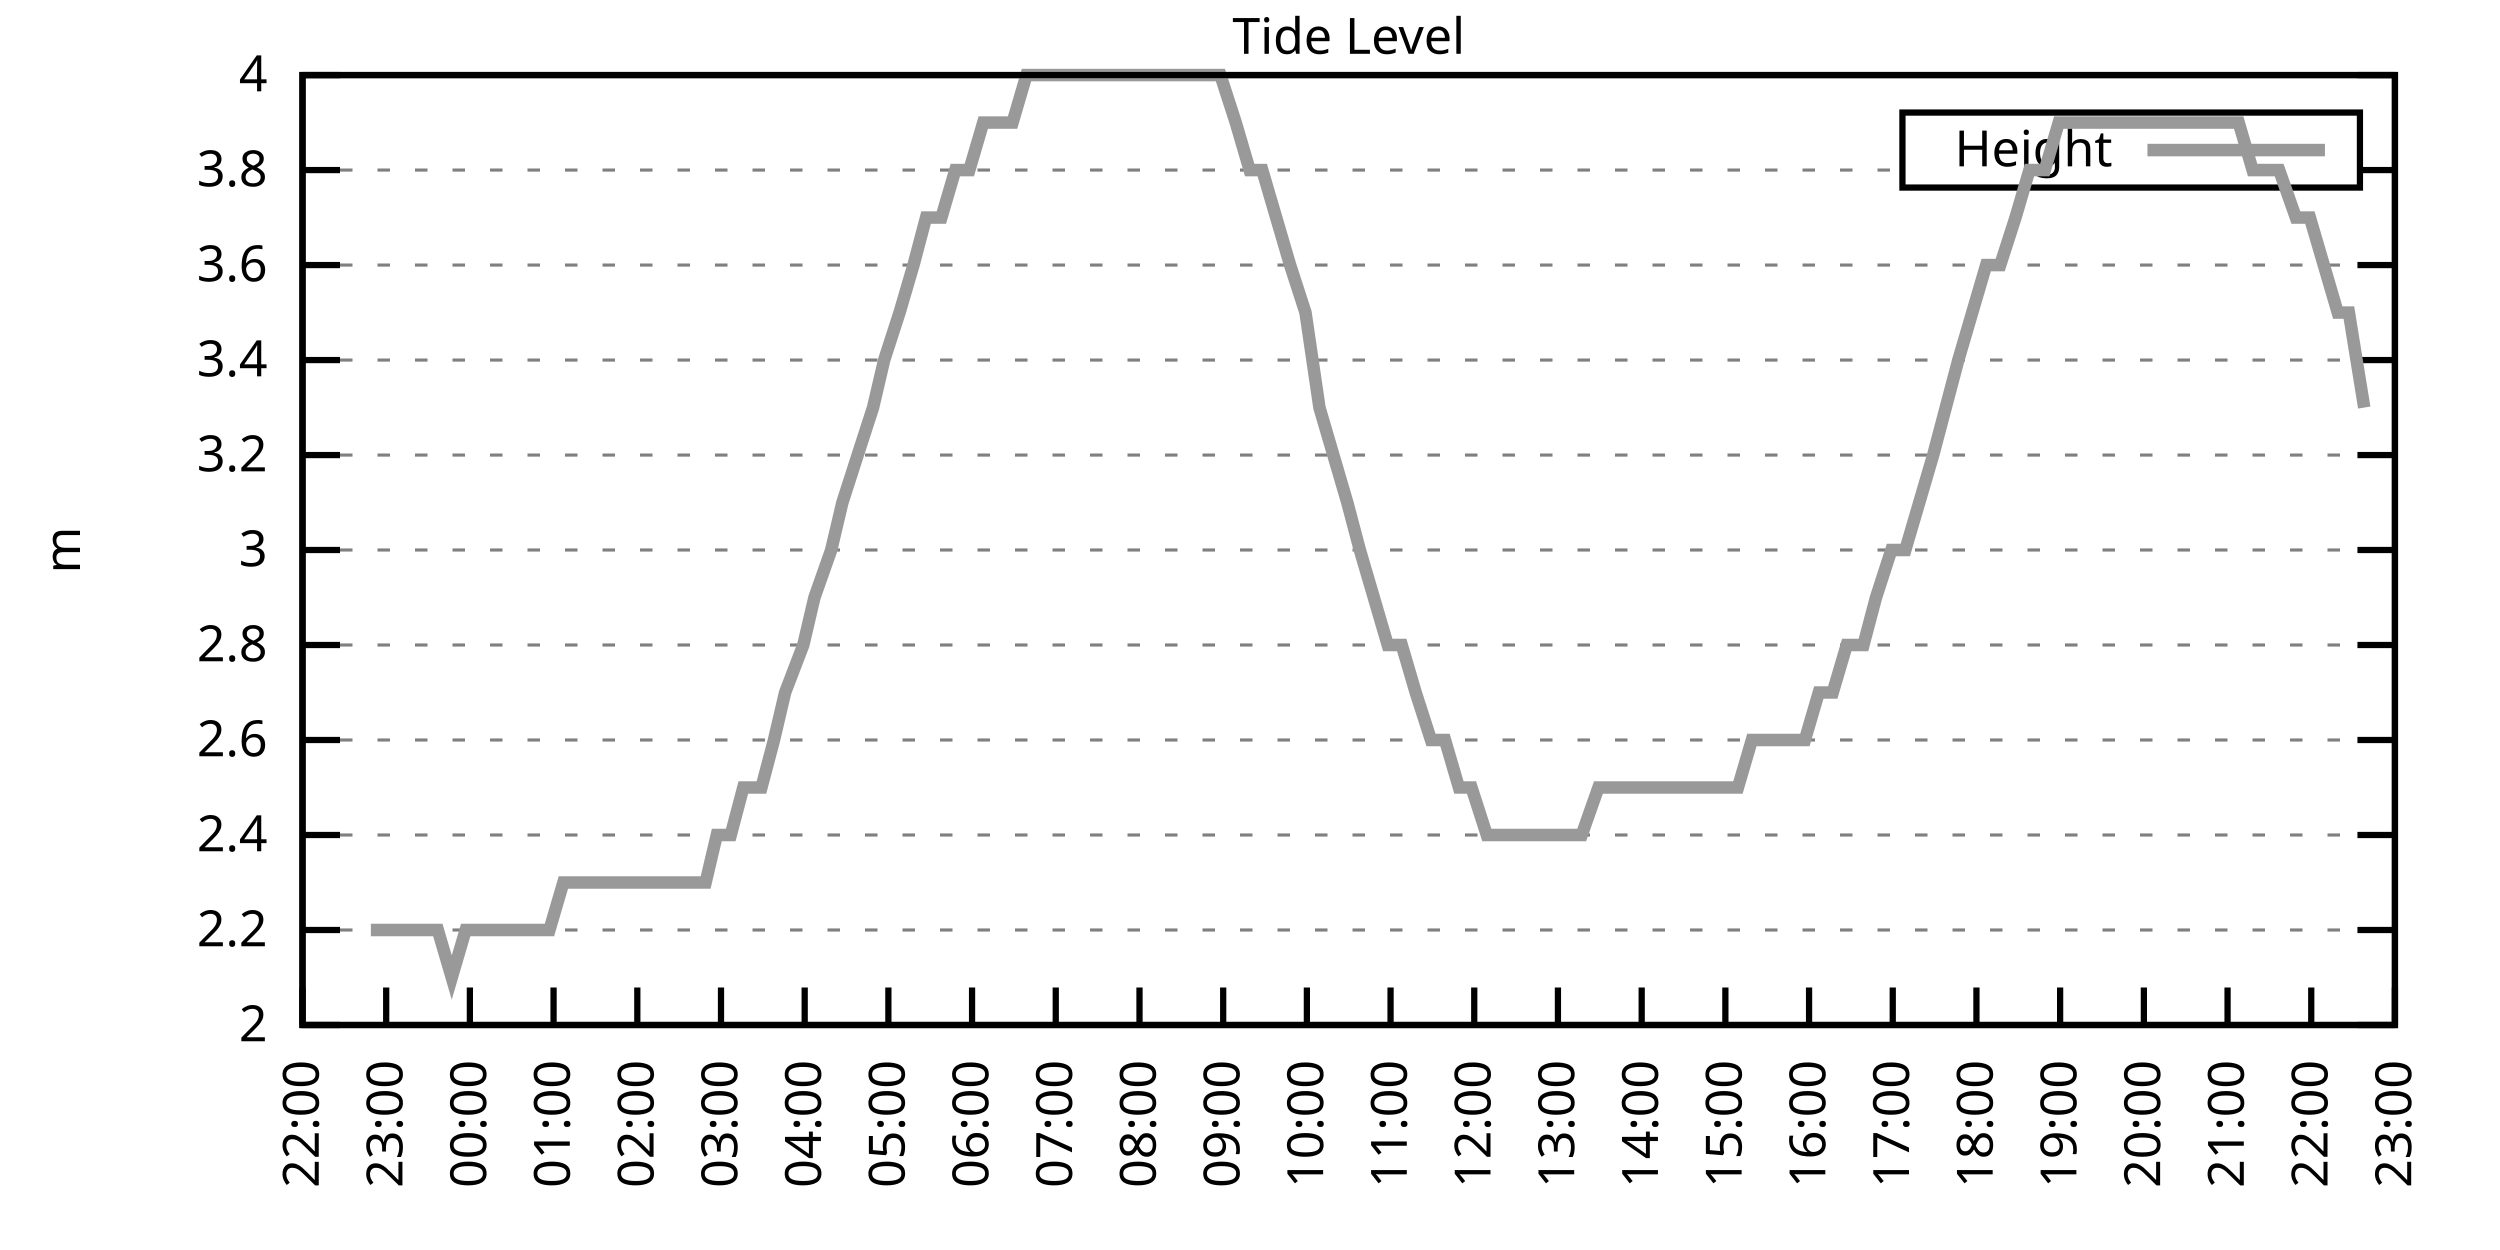
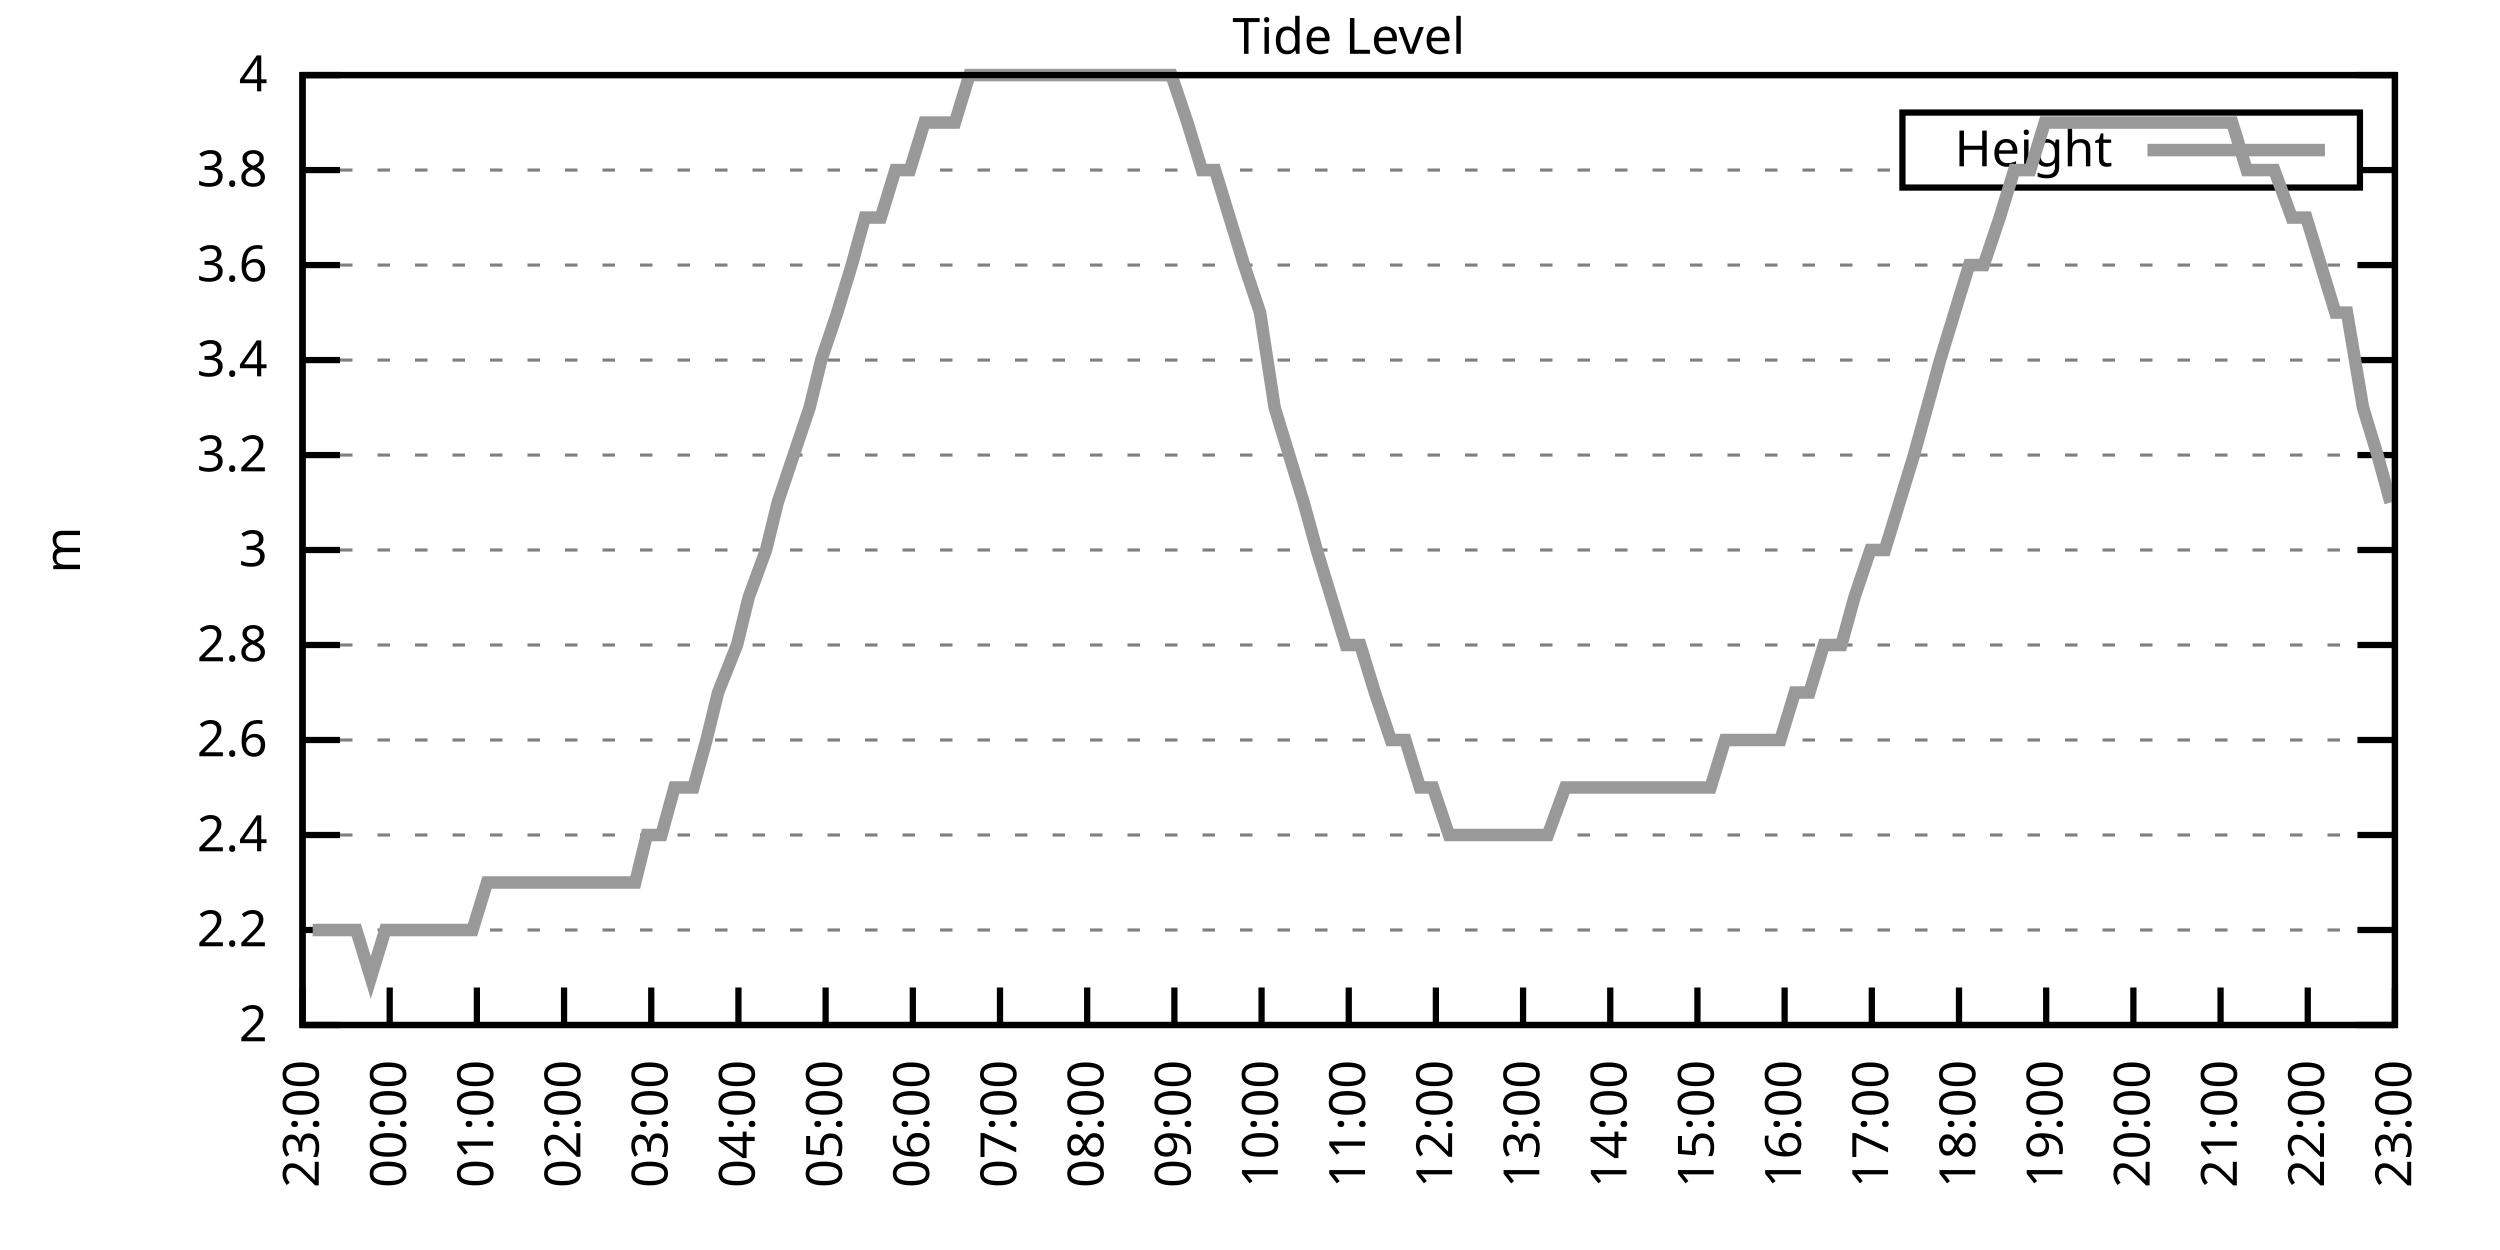
<svg xmlns="http://www.w3.org/2000/svg" xmlns:xlink="http://www.w3.org/1999/xlink" width="400" height="200" viewBox="0 0 400 200">
  <g id="gnuplot_canvas">
    <rect x="0" y="0" width="400" height="200" fill="none" />
    <defs>
      <circle id="gpDot" r="0.5" stroke-width="0.5" stroke="currentColor" />
      <path id="gpPt0" stroke-width="0.333" stroke="currentColor" d="M-1,0 h2 M0,-1 v2" />
      <path id="gpPt1" stroke-width="0.333" stroke="currentColor" d="M-1,-1 L1,1 M1,-1 L-1,1" />
      <path id="gpPt2" stroke-width="0.333" stroke="currentColor" d="M-1,0 L1,0 M0,-1 L0,1 M-1,-1 L1,1 M-1,1 L1,-1" />
      <rect id="gpPt3" stroke-width="0.333" stroke="currentColor" x="-1" y="-1" width="2" height="2" />
      <rect id="gpPt4" stroke-width="0.333" stroke="currentColor" fill="currentColor" x="-1" y="-1" width="2" height="2" />
      <circle id="gpPt5" stroke-width="0.333" stroke="currentColor" cx="0" cy="0" r="1" />
      <use xlink:href="#gpPt5" id="gpPt6" fill="currentColor" stroke="none" />
      <path id="gpPt7" stroke-width="0.333" stroke="currentColor" d="M0,-1.33 L-1.33,0.67 L1.33,0.67 z" />
      <use xlink:href="#gpPt7" id="gpPt8" fill="currentColor" stroke="none" />
      <use xlink:href="#gpPt7" id="gpPt9" stroke="currentColor" transform="rotate(180)" />
      <use xlink:href="#gpPt9" id="gpPt10" fill="currentColor" stroke="none" />
      <use xlink:href="#gpPt3" id="gpPt11" stroke="currentColor" transform="rotate(45)" />
      <use xlink:href="#gpPt11" id="gpPt12" fill="currentColor" stroke="none" />
      <path id="gpPt13" stroke-width="0.333" stroke="currentColor" d="M0,1.330 L1.265,0.411 L0.782,-1.067 L-0.782,-1.076 L-1.265,0.411 z" />
      <use xlink:href="#gpPt13" id="gpPt14" fill="currentColor" stroke="none" />
      <filter id="textbox" filterUnits="objectBoundingBox" x="0" y="0" height="1" width="1">
        <feFlood flood-color="white" flood-opacity="1" result="bgnd" />
        <feComposite in="SourceGraphic" in2="bgnd" operator="atop" />
      </filter>
      <filter id="greybox" filterUnits="objectBoundingBox" x="0" y="0" height="1" width="1">
        <feFlood flood-color="lightgrey" flood-opacity="1" result="grey" />
        <feComposite in="SourceGraphic" in2="grey" operator="atop" />
      </filter>
    </defs>
    <g fill="none" color="white" stroke="currentColor" stroke-width="1.00" stroke-linecap="butt" stroke-linejoin="miter">
</g>
    <g fill="none" color="black" stroke="currentColor" stroke-width="1.00" stroke-linecap="butt" stroke-linejoin="miter">
      <g stroke="none" shape-rendering="crispEdges">
        <polygon fill="rgb(255, 255, 255)" points="48.40,164.00 383.18,164.00 383.18,12.02 48.40,12.02 " />
      </g>
    </g>
    <g fill="none" color="black" stroke="currentColor" stroke-width="1.00" stroke-linecap="butt" stroke-linejoin="miter">
</g>
    <g fill="none" color="black" stroke="black" stroke-width="0.50" stroke-linecap="butt" stroke-linejoin="miter">
</g>
    <g fill="none" color="gray" stroke="currentColor" stroke-width="0.50" stroke-linecap="butt" stroke-linejoin="miter">
      <path stroke="gray" stroke-dasharray="2,4" class="gridline" d="M48.40,164.00 L383.19,164.00  " />
    </g>
    <g fill="none" color="gray" stroke="gray" stroke-width="1.00" stroke-linecap="butt" stroke-linejoin="miter">
</g>
    <g fill="none" color="black" stroke="currentColor" stroke-width="1.00" stroke-linecap="butt" stroke-linejoin="miter">
      <path stroke="black" d="M48.40,164.00 L54.40,164.00 M383.19,164.00 L377.19,164.00  " />
      <g transform="translate(42.80,166.60)" stroke="none" fill="black" font-family="Sans" font-size="8.00" text-anchor="end">
        <text>
          <tspan font-family="Sans"> 2</tspan>
        </text>
      </g>
    </g>
    <g fill="none" color="black" stroke="currentColor" stroke-width="1.00" stroke-linecap="butt" stroke-linejoin="miter">
</g>
    <g fill="none" color="black" stroke="black" stroke-width="0.50" stroke-linecap="butt" stroke-linejoin="miter">
</g>
    <g fill="none" color="gray" stroke="currentColor" stroke-width="0.50" stroke-linecap="butt" stroke-linejoin="miter">
      <path stroke="gray" stroke-dasharray="2,4" class="gridline" d="M48.40,148.80 L383.19,148.80  " />
    </g>
    <g fill="none" color="gray" stroke="gray" stroke-width="1.00" stroke-linecap="butt" stroke-linejoin="miter">
</g>
    <g fill="none" color="black" stroke="currentColor" stroke-width="1.00" stroke-linecap="butt" stroke-linejoin="miter">
      <path stroke="black" d="M48.40,148.80 L54.40,148.80 M383.19,148.80 L377.19,148.80  " />
      <g transform="translate(42.80,151.40)" stroke="none" fill="black" font-family="Sans" font-size="8.00" text-anchor="end">
        <text>
          <tspan font-family="Sans"> 2.2</tspan>
        </text>
      </g>
    </g>
    <g fill="none" color="black" stroke="currentColor" stroke-width="1.00" stroke-linecap="butt" stroke-linejoin="miter">
</g>
    <g fill="none" color="black" stroke="black" stroke-width="0.50" stroke-linecap="butt" stroke-linejoin="miter">
</g>
    <g fill="none" color="gray" stroke="currentColor" stroke-width="0.50" stroke-linecap="butt" stroke-linejoin="miter">
      <path stroke="gray" stroke-dasharray="2,4" class="gridline" d="M48.40,133.60 L383.19,133.60  " />
    </g>
    <g fill="none" color="gray" stroke="gray" stroke-width="1.00" stroke-linecap="butt" stroke-linejoin="miter">
</g>
    <g fill="none" color="black" stroke="currentColor" stroke-width="1.00" stroke-linecap="butt" stroke-linejoin="miter">
      <path stroke="black" d="M48.40,133.60 L54.40,133.60 M383.19,133.60 L377.19,133.60  " />
      <g transform="translate(42.80,136.20)" stroke="none" fill="black" font-family="Sans" font-size="8.00" text-anchor="end">
        <text>
          <tspan font-family="Sans"> 2.4</tspan>
        </text>
      </g>
    </g>
    <g fill="none" color="black" stroke="currentColor" stroke-width="1.00" stroke-linecap="butt" stroke-linejoin="miter">
</g>
    <g fill="none" color="black" stroke="black" stroke-width="0.50" stroke-linecap="butt" stroke-linejoin="miter">
</g>
    <g fill="none" color="gray" stroke="currentColor" stroke-width="0.50" stroke-linecap="butt" stroke-linejoin="miter">
      <path stroke="gray" stroke-dasharray="2,4" class="gridline" d="M48.40,118.40 L383.19,118.40  " />
    </g>
    <g fill="none" color="gray" stroke="gray" stroke-width="1.00" stroke-linecap="butt" stroke-linejoin="miter">
</g>
    <g fill="none" color="black" stroke="currentColor" stroke-width="1.00" stroke-linecap="butt" stroke-linejoin="miter">
      <path stroke="black" d="M48.40,118.40 L54.40,118.40 M383.19,118.40 L377.19,118.40  " />
      <g transform="translate(42.80,121.00)" stroke="none" fill="black" font-family="Sans" font-size="8.00" text-anchor="end">
        <text>
          <tspan font-family="Sans"> 2.6</tspan>
        </text>
      </g>
    </g>
    <g fill="none" color="black" stroke="currentColor" stroke-width="1.00" stroke-linecap="butt" stroke-linejoin="miter">
</g>
    <g fill="none" color="black" stroke="black" stroke-width="0.50" stroke-linecap="butt" stroke-linejoin="miter">
</g>
    <g fill="none" color="gray" stroke="currentColor" stroke-width="0.50" stroke-linecap="butt" stroke-linejoin="miter">
      <path stroke="gray" stroke-dasharray="2,4" class="gridline" d="M48.40,103.20 L383.19,103.20  " />
    </g>
    <g fill="none" color="gray" stroke="gray" stroke-width="1.00" stroke-linecap="butt" stroke-linejoin="miter">
</g>
    <g fill="none" color="black" stroke="currentColor" stroke-width="1.00" stroke-linecap="butt" stroke-linejoin="miter">
      <path stroke="black" d="M48.40,103.20 L54.40,103.20 M383.19,103.20 L377.19,103.20  " />
      <g transform="translate(42.80,105.80)" stroke="none" fill="black" font-family="Sans" font-size="8.00" text-anchor="end">
        <text>
          <tspan font-family="Sans"> 2.8</tspan>
        </text>
      </g>
    </g>
    <g fill="none" color="black" stroke="currentColor" stroke-width="1.00" stroke-linecap="butt" stroke-linejoin="miter">
</g>
    <g fill="none" color="black" stroke="black" stroke-width="0.50" stroke-linecap="butt" stroke-linejoin="miter">
</g>
    <g fill="none" color="gray" stroke="currentColor" stroke-width="0.50" stroke-linecap="butt" stroke-linejoin="miter">
      <path stroke="gray" stroke-dasharray="2,4" class="gridline" d="M48.40,88.00 L383.19,88.00  " />
    </g>
    <g fill="none" color="gray" stroke="gray" stroke-width="1.00" stroke-linecap="butt" stroke-linejoin="miter">
</g>
    <g fill="none" color="black" stroke="currentColor" stroke-width="1.00" stroke-linecap="butt" stroke-linejoin="miter">
      <path stroke="black" d="M48.40,88.00 L54.40,88.00 M383.19,88.00 L377.19,88.00  " />
      <g transform="translate(42.80,90.60)" stroke="none" fill="black" font-family="Sans" font-size="8.00" text-anchor="end">
        <text>
          <tspan font-family="Sans"> 3</tspan>
        </text>
      </g>
    </g>
    <g fill="none" color="black" stroke="currentColor" stroke-width="1.00" stroke-linecap="butt" stroke-linejoin="miter">
</g>
    <g fill="none" color="black" stroke="black" stroke-width="0.50" stroke-linecap="butt" stroke-linejoin="miter">
</g>
    <g fill="none" color="gray" stroke="currentColor" stroke-width="0.50" stroke-linecap="butt" stroke-linejoin="miter">
      <path stroke="gray" stroke-dasharray="2,4" class="gridline" d="M48.40,72.81 L383.19,72.81  " />
    </g>
    <g fill="none" color="gray" stroke="gray" stroke-width="1.00" stroke-linecap="butt" stroke-linejoin="miter">
</g>
    <g fill="none" color="black" stroke="currentColor" stroke-width="1.00" stroke-linecap="butt" stroke-linejoin="miter">
      <path stroke="black" d="M48.40,72.81 L54.40,72.81 M383.19,72.81 L377.19,72.81  " />
      <g transform="translate(42.80,75.41)" stroke="none" fill="black" font-family="Sans" font-size="8.00" text-anchor="end">
        <text>
          <tspan font-family="Sans"> 3.2</tspan>
        </text>
      </g>
    </g>
    <g fill="none" color="black" stroke="currentColor" stroke-width="1.00" stroke-linecap="butt" stroke-linejoin="miter">
</g>
    <g fill="none" color="black" stroke="black" stroke-width="0.50" stroke-linecap="butt" stroke-linejoin="miter">
</g>
    <g fill="none" color="gray" stroke="currentColor" stroke-width="0.50" stroke-linecap="butt" stroke-linejoin="miter">
      <path stroke="gray" stroke-dasharray="2,4" class="gridline" d="M48.40,57.61 L383.19,57.61  " />
    </g>
    <g fill="none" color="gray" stroke="gray" stroke-width="1.00" stroke-linecap="butt" stroke-linejoin="miter">
</g>
    <g fill="none" color="black" stroke="currentColor" stroke-width="1.00" stroke-linecap="butt" stroke-linejoin="miter">
      <path stroke="black" d="M48.40,57.61 L54.40,57.61 M383.19,57.61 L377.19,57.61  " />
      <g transform="translate(42.80,60.21)" stroke="none" fill="black" font-family="Sans" font-size="8.00" text-anchor="end">
        <text>
          <tspan font-family="Sans"> 3.4</tspan>
        </text>
      </g>
    </g>
    <g fill="none" color="black" stroke="currentColor" stroke-width="1.00" stroke-linecap="butt" stroke-linejoin="miter">
</g>
    <g fill="none" color="black" stroke="black" stroke-width="0.50" stroke-linecap="butt" stroke-linejoin="miter">
</g>
    <g fill="none" color="gray" stroke="currentColor" stroke-width="0.50" stroke-linecap="butt" stroke-linejoin="miter">
      <path stroke="gray" stroke-dasharray="2,4" class="gridline" d="M48.40,42.41 L383.19,42.41  " />
    </g>
    <g fill="none" color="gray" stroke="gray" stroke-width="1.00" stroke-linecap="butt" stroke-linejoin="miter">
</g>
    <g fill="none" color="black" stroke="currentColor" stroke-width="1.00" stroke-linecap="butt" stroke-linejoin="miter">
      <path stroke="black" d="M48.40,42.41 L54.40,42.41 M383.19,42.41 L377.19,42.41  " />
      <g transform="translate(42.80,45.01)" stroke="none" fill="black" font-family="Sans" font-size="8.00" text-anchor="end">
        <text>
          <tspan font-family="Sans"> 3.6</tspan>
        </text>
      </g>
    </g>
    <g fill="none" color="black" stroke="currentColor" stroke-width="1.00" stroke-linecap="butt" stroke-linejoin="miter">
</g>
    <g fill="none" color="black" stroke="black" stroke-width="0.50" stroke-linecap="butt" stroke-linejoin="miter">
</g>
    <g fill="none" color="gray" stroke="currentColor" stroke-width="0.50" stroke-linecap="butt" stroke-linejoin="miter">
      <path stroke="gray" stroke-dasharray="2,4" class="gridline" d="M48.40,27.21 L304.39,27.21 M377.59,27.21 L383.19,27.21  " />
    </g>
    <g fill="none" color="gray" stroke="gray" stroke-width="1.00" stroke-linecap="butt" stroke-linejoin="miter">
</g>
    <g fill="none" color="black" stroke="currentColor" stroke-width="1.00" stroke-linecap="butt" stroke-linejoin="miter">
      <path stroke="black" d="M48.40,27.21 L54.40,27.21 M383.19,27.21 L377.19,27.21  " />
      <g transform="translate(42.80,29.81)" stroke="none" fill="black" font-family="Sans" font-size="8.00" text-anchor="end">
        <text>
          <tspan font-family="Sans"> 3.8</tspan>
        </text>
      </g>
    </g>
    <g fill="none" color="black" stroke="currentColor" stroke-width="1.00" stroke-linecap="butt" stroke-linejoin="miter">
</g>
    <g fill="none" color="black" stroke="black" stroke-width="0.50" stroke-linecap="butt" stroke-linejoin="miter">
</g>
    <g fill="none" color="gray" stroke="currentColor" stroke-width="0.50" stroke-linecap="butt" stroke-linejoin="miter">
      <path stroke="gray" stroke-dasharray="2,4" class="gridline" d="M48.40,12.01 L383.19,12.01  " />
    </g>
    <g fill="none" color="gray" stroke="gray" stroke-width="1.00" stroke-linecap="butt" stroke-linejoin="miter">
</g>
    <g fill="none" color="black" stroke="currentColor" stroke-width="1.00" stroke-linecap="butt" stroke-linejoin="miter">
      <path stroke="black" d="M48.40,12.01 L54.40,12.01 M383.19,12.01 L377.19,12.01  " />
      <g transform="translate(42.80,14.61)" stroke="none" fill="black" font-family="Sans" font-size="8.00" text-anchor="end">
        <text>
          <tspan font-family="Sans"> 4</tspan>
        </text>
      </g>
    </g>
    <g fill="none" color="black" stroke="currentColor" stroke-width="1.00" stroke-linecap="butt" stroke-linejoin="miter">
      <path stroke="black" d="M48.40,164.00 L48.40,158.00  " />
      <g transform="translate(51.00,169.60) rotate(270.00)" stroke="none" fill="black" font-family="Sans" font-size="8.00" text-anchor="end">
        <text>
-           <tspan font-family="Sans">22:00</tspan>
-         </text>
-       </g>
-     </g>
-     <g fill="none" color="black" stroke="currentColor" stroke-width="1.00" stroke-linecap="butt" stroke-linejoin="miter">
-       <path stroke="black" d="M61.79,164.00 L61.79,158.00  " />
-       <g transform="translate(64.39,169.60) rotate(270.00)" stroke="none" fill="black" font-family="Sans" font-size="8.00" text-anchor="end">
-         <text>
          <tspan font-family="Sans">23:00</tspan>
        </text>
      </g>
    </g>
    <g fill="none" color="black" stroke="currentColor" stroke-width="1.00" stroke-linecap="butt" stroke-linejoin="miter">
-       <path stroke="black" d="M75.18,164.00 L75.18,158.00  " />
-       <g transform="translate(77.78,169.60) rotate(270.00)" stroke="none" fill="black" font-family="Sans" font-size="8.00" text-anchor="end">
+       <path stroke="black" d="M62.35,164.00 L62.35,158.00  " />
+       <g transform="translate(64.95,169.60) rotate(270.00)" stroke="none" fill="black" font-family="Sans" font-size="8.00" text-anchor="end">
        <text>
          <tspan font-family="Sans">00:00</tspan>
        </text>
      </g>
    </g>
    <g fill="none" color="black" stroke="currentColor" stroke-width="1.00" stroke-linecap="butt" stroke-linejoin="miter">
-       <path stroke="black" d="M88.57,164.00 L88.57,158.00  " />
-       <g transform="translate(91.17,169.60) rotate(270.00)" stroke="none" fill="black" font-family="Sans" font-size="8.00" text-anchor="end">
+       <path stroke="black" d="M76.30,164.00 L76.30,158.00  " />
+       <g transform="translate(78.90,169.60) rotate(270.00)" stroke="none" fill="black" font-family="Sans" font-size="8.00" text-anchor="end">
        <text>
          <tspan font-family="Sans">01:00</tspan>
        </text>
      </g>
    </g>
    <g fill="none" color="black" stroke="currentColor" stroke-width="1.00" stroke-linecap="butt" stroke-linejoin="miter">
-       <path stroke="black" d="M101.97,164.00 L101.97,158.00  " />
-       <g transform="translate(104.57,169.60) rotate(270.00)" stroke="none" fill="black" font-family="Sans" font-size="8.00" text-anchor="end">
+       <path stroke="black" d="M90.25,164.00 L90.25,158.00  " />
+       <g transform="translate(92.85,169.60) rotate(270.00)" stroke="none" fill="black" font-family="Sans" font-size="8.00" text-anchor="end">
        <text>
          <tspan font-family="Sans">02:00</tspan>
        </text>
      </g>
    </g>
    <g fill="none" color="black" stroke="currentColor" stroke-width="1.00" stroke-linecap="butt" stroke-linejoin="miter">
-       <path stroke="black" d="M115.36,164.00 L115.36,158.00  " />
-       <g transform="translate(117.96,169.60) rotate(270.00)" stroke="none" fill="black" font-family="Sans" font-size="8.00" text-anchor="end">
+       <path stroke="black" d="M104.20,164.00 L104.20,158.00  " />
+       <g transform="translate(106.80,169.60) rotate(270.00)" stroke="none" fill="black" font-family="Sans" font-size="8.00" text-anchor="end">
        <text>
          <tspan font-family="Sans">03:00</tspan>
        </text>
      </g>
    </g>
    <g fill="none" color="black" stroke="currentColor" stroke-width="1.00" stroke-linecap="butt" stroke-linejoin="miter">
-       <path stroke="black" d="M128.75,164.00 L128.75,158.00  " />
-       <g transform="translate(131.35,169.60) rotate(270.00)" stroke="none" fill="black" font-family="Sans" font-size="8.00" text-anchor="end">
+       <path stroke="black" d="M118.15,164.00 L118.15,158.00  " />
+       <g transform="translate(120.75,169.60) rotate(270.00)" stroke="none" fill="black" font-family="Sans" font-size="8.00" text-anchor="end">
        <text>
          <tspan font-family="Sans">04:00</tspan>
        </text>
      </g>
    </g>
    <g fill="none" color="black" stroke="currentColor" stroke-width="1.00" stroke-linecap="butt" stroke-linejoin="miter">
-       <path stroke="black" d="M142.14,164.00 L142.14,158.00  " />
-       <g transform="translate(144.74,169.60) rotate(270.00)" stroke="none" fill="black" font-family="Sans" font-size="8.00" text-anchor="end">
+       <path stroke="black" d="M132.10,164.00 L132.10,158.00  " />
+       <g transform="translate(134.70,169.60) rotate(270.00)" stroke="none" fill="black" font-family="Sans" font-size="8.00" text-anchor="end">
        <text>
          <tspan font-family="Sans">05:00</tspan>
        </text>
      </g>
    </g>
    <g fill="none" color="black" stroke="currentColor" stroke-width="1.00" stroke-linecap="butt" stroke-linejoin="miter">
-       <path stroke="black" d="M155.53,164.00 L155.53,158.00  " />
-       <g transform="translate(158.13,169.60) rotate(270.00)" stroke="none" fill="black" font-family="Sans" font-size="8.00" text-anchor="end">
+       <path stroke="black" d="M146.05,164.00 L146.05,158.00  " />
+       <g transform="translate(148.65,169.60) rotate(270.00)" stroke="none" fill="black" font-family="Sans" font-size="8.00" text-anchor="end">
        <text>
          <tspan font-family="Sans">06:00</tspan>
        </text>
      </g>
    </g>
    <g fill="none" color="black" stroke="currentColor" stroke-width="1.00" stroke-linecap="butt" stroke-linejoin="miter">
-       <path stroke="black" d="M168.92,164.00 L168.92,158.00  " />
-       <g transform="translate(171.52,169.60) rotate(270.00)" stroke="none" fill="black" font-family="Sans" font-size="8.00" text-anchor="end">
+       <path stroke="black" d="M160.00,164.00 L160.00,158.00  " />
+       <g transform="translate(162.60,169.60) rotate(270.00)" stroke="none" fill="black" font-family="Sans" font-size="8.00" text-anchor="end">
        <text>
          <tspan font-family="Sans">07:00</tspan>
        </text>
      </g>
    </g>
    <g fill="none" color="black" stroke="currentColor" stroke-width="1.00" stroke-linecap="butt" stroke-linejoin="miter">
-       <path stroke="black" d="M182.32,164.00 L182.32,158.00  " />
-       <g transform="translate(184.92,169.60) rotate(270.00)" stroke="none" fill="black" font-family="Sans" font-size="8.00" text-anchor="end">
+       <path stroke="black" d="M173.95,164.00 L173.95,158.00  " />
+       <g transform="translate(176.55,169.60) rotate(270.00)" stroke="none" fill="black" font-family="Sans" font-size="8.00" text-anchor="end">
        <text>
          <tspan font-family="Sans">08:00</tspan>
        </text>
      </g>
    </g>
    <g fill="none" color="black" stroke="currentColor" stroke-width="1.00" stroke-linecap="butt" stroke-linejoin="miter">
-       <path stroke="black" d="M195.71,164.00 L195.71,158.00  " />
-       <g transform="translate(198.31,169.60) rotate(270.00)" stroke="none" fill="black" font-family="Sans" font-size="8.00" text-anchor="end">
+       <path stroke="black" d="M187.90,164.00 L187.90,158.00  " />
+       <g transform="translate(190.50,169.60) rotate(270.00)" stroke="none" fill="black" font-family="Sans" font-size="8.00" text-anchor="end">
        <text>
          <tspan font-family="Sans">09:00</tspan>
        </text>
      </g>
    </g>
    <g fill="none" color="black" stroke="currentColor" stroke-width="1.00" stroke-linecap="butt" stroke-linejoin="miter">
-       <path stroke="black" d="M209.10,164.00 L209.10,158.00  " />
-       <g transform="translate(211.70,169.60) rotate(270.00)" stroke="none" fill="black" font-family="Sans" font-size="8.00" text-anchor="end">
+       <path stroke="black" d="M201.85,164.00 L201.85,158.00  " />
+       <g transform="translate(204.45,169.60) rotate(270.00)" stroke="none" fill="black" font-family="Sans" font-size="8.00" text-anchor="end">
        <text>
          <tspan font-family="Sans">10:00</tspan>
        </text>
      </g>
    </g>
    <g fill="none" color="black" stroke="currentColor" stroke-width="1.00" stroke-linecap="butt" stroke-linejoin="miter">
-       <path stroke="black" d="M222.49,164.00 L222.49,158.00  " />
-       <g transform="translate(225.09,169.60) rotate(270.00)" stroke="none" fill="black" font-family="Sans" font-size="8.00" text-anchor="end">
+       <path stroke="black" d="M215.80,164.00 L215.80,158.00  " />
+       <g transform="translate(218.40,169.60) rotate(270.00)" stroke="none" fill="black" font-family="Sans" font-size="8.00" text-anchor="end">
        <text>
          <tspan font-family="Sans">11:00</tspan>
        </text>
      </g>
    </g>
    <g fill="none" color="black" stroke="currentColor" stroke-width="1.00" stroke-linecap="butt" stroke-linejoin="miter">
-       <path stroke="black" d="M235.88,164.00 L235.88,158.00  " />
-       <g transform="translate(238.48,169.60) rotate(270.00)" stroke="none" fill="black" font-family="Sans" font-size="8.00" text-anchor="end">
+       <path stroke="black" d="M229.74,164.00 L229.74,158.00  " />
+       <g transform="translate(232.34,169.60) rotate(270.00)" stroke="none" fill="black" font-family="Sans" font-size="8.00" text-anchor="end">
        <text>
          <tspan font-family="Sans">12:00</tspan>
        </text>
      </g>
    </g>
    <g fill="none" color="black" stroke="currentColor" stroke-width="1.00" stroke-linecap="butt" stroke-linejoin="miter">
-       <path stroke="black" d="M249.27,164.00 L249.27,158.00  " />
-       <g transform="translate(251.87,169.60) rotate(270.00)" stroke="none" fill="black" font-family="Sans" font-size="8.00" text-anchor="end">
+       <path stroke="black" d="M243.69,164.00 L243.69,158.00  " />
+       <g transform="translate(246.29,169.60) rotate(270.00)" stroke="none" fill="black" font-family="Sans" font-size="8.00" text-anchor="end">
        <text>
          <tspan font-family="Sans">13:00</tspan>
        </text>
      </g>
    </g>
    <g fill="none" color="black" stroke="currentColor" stroke-width="1.00" stroke-linecap="butt" stroke-linejoin="miter">
-       <path stroke="black" d="M262.67,164.00 L262.67,158.00  " />
-       <g transform="translate(265.27,169.60) rotate(270.00)" stroke="none" fill="black" font-family="Sans" font-size="8.00" text-anchor="end">
+       <path stroke="black" d="M257.64,164.00 L257.64,158.00  " />
+       <g transform="translate(260.24,169.60) rotate(270.00)" stroke="none" fill="black" font-family="Sans" font-size="8.00" text-anchor="end">
        <text>
          <tspan font-family="Sans">14:00</tspan>
        </text>
      </g>
    </g>
    <g fill="none" color="black" stroke="currentColor" stroke-width="1.00" stroke-linecap="butt" stroke-linejoin="miter">
-       <path stroke="black" d="M276.06,164.00 L276.06,158.00  " />
-       <g transform="translate(278.66,169.60) rotate(270.00)" stroke="none" fill="black" font-family="Sans" font-size="8.00" text-anchor="end">
+       <path stroke="black" d="M271.59,164.00 L271.59,158.00  " />
+       <g transform="translate(274.19,169.60) rotate(270.00)" stroke="none" fill="black" font-family="Sans" font-size="8.00" text-anchor="end">
        <text>
          <tspan font-family="Sans">15:00</tspan>
        </text>
      </g>
    </g>
    <g fill="none" color="black" stroke="currentColor" stroke-width="1.00" stroke-linecap="butt" stroke-linejoin="miter">
-       <path stroke="black" d="M289.45,164.00 L289.45,158.00  " />
-       <g transform="translate(292.05,169.60) rotate(270.00)" stroke="none" fill="black" font-family="Sans" font-size="8.00" text-anchor="end">
+       <path stroke="black" d="M285.54,164.00 L285.54,158.00  " />
+       <g transform="translate(288.14,169.60) rotate(270.00)" stroke="none" fill="black" font-family="Sans" font-size="8.00" text-anchor="end">
        <text>
          <tspan font-family="Sans">16:00</tspan>
        </text>
      </g>
    </g>
    <g fill="none" color="black" stroke="currentColor" stroke-width="1.00" stroke-linecap="butt" stroke-linejoin="miter">
-       <path stroke="black" d="M302.84,164.00 L302.84,158.00  " />
-       <g transform="translate(305.44,169.60) rotate(270.00)" stroke="none" fill="black" font-family="Sans" font-size="8.00" text-anchor="end">
+       <path stroke="black" d="M299.49,164.00 L299.49,158.00  " />
+       <g transform="translate(302.09,169.60) rotate(270.00)" stroke="none" fill="black" font-family="Sans" font-size="8.00" text-anchor="end">
        <text>
          <tspan font-family="Sans">17:00</tspan>
        </text>
      </g>
    </g>
    <g fill="none" color="black" stroke="currentColor" stroke-width="1.00" stroke-linecap="butt" stroke-linejoin="miter">
-       <path stroke="black" d="M316.23,164.00 L316.23,158.00  " />
-       <g transform="translate(318.83,169.60) rotate(270.00)" stroke="none" fill="black" font-family="Sans" font-size="8.00" text-anchor="end">
+       <path stroke="black" d="M313.44,164.00 L313.44,158.00  " />
+       <g transform="translate(316.04,169.60) rotate(270.00)" stroke="none" fill="black" font-family="Sans" font-size="8.00" text-anchor="end">
        <text>
          <tspan font-family="Sans">18:00</tspan>
        </text>
      </g>
    </g>
    <g fill="none" color="black" stroke="currentColor" stroke-width="1.00" stroke-linecap="butt" stroke-linejoin="miter">
-       <path stroke="black" d="M329.62,164.00 L329.62,158.00  " />
-       <g transform="translate(332.22,169.60) rotate(270.00)" stroke="none" fill="black" font-family="Sans" font-size="8.00" text-anchor="end">
+       <path stroke="black" d="M327.39,164.00 L327.39,158.00  " />
+       <g transform="translate(329.99,169.60) rotate(270.00)" stroke="none" fill="black" font-family="Sans" font-size="8.00" text-anchor="end">
        <text>
          <tspan font-family="Sans">19:00</tspan>
        </text>
      </g>
    </g>
    <g fill="none" color="black" stroke="currentColor" stroke-width="1.00" stroke-linecap="butt" stroke-linejoin="miter">
-       <path stroke="black" d="M343.02,164.00 L343.02,158.00  " />
-       <g transform="translate(345.62,169.60) rotate(270.00)" stroke="none" fill="black" font-family="Sans" font-size="8.00" text-anchor="end">
+       <path stroke="black" d="M341.34,164.00 L341.34,158.00  " />
+       <g transform="translate(343.94,169.60) rotate(270.00)" stroke="none" fill="black" font-family="Sans" font-size="8.00" text-anchor="end">
        <text>
          <tspan font-family="Sans">20:00</tspan>
        </text>
      </g>
    </g>
    <g fill="none" color="black" stroke="currentColor" stroke-width="1.00" stroke-linecap="butt" stroke-linejoin="miter">
-       <path stroke="black" d="M356.41,164.00 L356.41,158.00  " />
-       <g transform="translate(359.01,169.60) rotate(270.00)" stroke="none" fill="black" font-family="Sans" font-size="8.00" text-anchor="end">
+       <path stroke="black" d="M355.29,164.00 L355.29,158.00  " />
+       <g transform="translate(357.89,169.60) rotate(270.00)" stroke="none" fill="black" font-family="Sans" font-size="8.00" text-anchor="end">
        <text>
          <tspan font-family="Sans">21:00</tspan>
        </text>
      </g>
    </g>
    <g fill="none" color="black" stroke="currentColor" stroke-width="1.00" stroke-linecap="butt" stroke-linejoin="miter">
-       <path stroke="black" d="M369.80,164.00 L369.80,158.00  " />
-       <g transform="translate(372.40,169.60) rotate(270.00)" stroke="none" fill="black" font-family="Sans" font-size="8.00" text-anchor="end">
+       <path stroke="black" d="M369.24,164.00 L369.24,158.00  " />
+       <g transform="translate(371.84,169.60) rotate(270.00)" stroke="none" fill="black" font-family="Sans" font-size="8.00" text-anchor="end">
        <text>
          <tspan font-family="Sans">22:00</tspan>
        </text>
      </g>
    </g>
    <g fill="none" color="black" stroke="currentColor" stroke-width="1.00" stroke-linecap="butt" stroke-linejoin="miter">
      <path stroke="black" d="M383.19,164.00 L383.19,158.00  " />
      <g transform="translate(385.79,169.60) rotate(270.00)" stroke="none" fill="black" font-family="Sans" font-size="8.00" text-anchor="end">
        <text>
          <tspan font-family="Sans">23:00</tspan>
        </text>
      </g>
    </g>
    <g fill="none" color="black" stroke="currentColor" stroke-width="1.00" stroke-linecap="butt" stroke-linejoin="miter">
</g>
    <g fill="none" color="black" stroke="currentColor" stroke-width="1.00" stroke-linecap="butt" stroke-linejoin="miter">
      <path stroke="black" d="M48.40,12.01 L48.40,164.00 L383.19,164.00 L383.19,12.01 L48.40,12.01 Z  " />
    </g>
    <g fill="none" color="black" stroke="currentColor" stroke-width="1.00" stroke-linecap="butt" stroke-linejoin="miter">
</g>
    <g fill="none" color="black" stroke="currentColor" stroke-width="1.00" stroke-linecap="butt" stroke-linejoin="miter">
      <path stroke="black" d="M304.39,30.01 L304.39,18.01 L377.59,18.01 L377.59,30.01 L304.39,30.01 Z  " />
    </g>
    <g id="Tide_level_plot_1">
      <g fill="none" color="white" stroke="black" stroke-width="2.00" stroke-linecap="butt" stroke-linejoin="miter">
</g>
      <g fill="none" color="black" stroke="currentColor" stroke-width="2.00" stroke-linecap="butt" stroke-linejoin="miter">
        <g transform="translate(337.99,26.61)" stroke="none" fill="black" font-family="Sans" font-size="8.00" text-anchor="end">
          <text>
            <tspan font-family="Sans">Height</tspan>
          </text>
        </g>
      </g>
      <g fill="none" color="black" stroke="currentColor" stroke-width="2.00" stroke-linecap="butt" stroke-linejoin="miter">
-         <path stroke="rgb(153, 153, 153)" d="M343.59,24.01 L371.99,24.01 M59.34,148.80 L61.57,148.80 L63.35,148.80 L65.59,148.80 L68.26,148.80 L70.05,148.80   L72.28,156.40 L74.51,148.80 L76.97,148.80 L79.42,148.80 L81.21,148.80 L83.44,148.80 L85.67,148.80 L87.91,148.80   L90.14,141.20 L92.37,141.20 L94.82,141.20 L97.28,141.20 L99.29,141.20 L101.30,141.20 L103.98,141.20 L105.98,141.20   L108.44,141.20 L110.22,141.20 L112.90,141.20 L114.69,133.60 L116.92,133.60 L118.93,126.00 L121.83,126.00 L123.84,118.40   L125.62,110.80 L128.53,103.20 L130.31,95.60 L132.99,88.00 L134.78,80.41 L137.23,72.81 L139.69,65.21 L141.47,57.61   L143.93,50.01 L146.16,42.41 L148.17,34.81 L150.62,34.81 L152.85,27.21 L155.09,27.21 L157.32,19.61 L159.55,19.61   L162.01,19.61 L164.24,12.01 L168.25,12.01 L170.49,12.01 L172.72,12.01 L175.40,12.01 L177.41,12.01 L179.41,12.01   L181.65,12.01 L183.88,12.01 L186.33,12.01 L188.79,12.01 L190.80,12.01 L192.81,12.01 L195.26,12.01 L197.72,19.61   L199.95,27.21 L201.96,27.21 L204.19,34.81 L206.42,42.41 L208.88,50.01 L211.11,65.21 L213.34,72.81 L215.57,80.41   L217.58,88.00 L219.81,95.60 L222.04,103.20 L224.28,103.20 L226.51,110.80 L228.96,118.40 L231.20,118.40 L233.43,126.00   L235.44,126.00 L237.89,133.60 L240.12,133.60 L242.13,133.60 L244.14,133.60 L246.37,133.60 L249.05,133.60 L250.61,133.60   L253.07,133.60 L255.75,126.00 L257.76,126.00 L259.99,126.00 L262.22,126.00 L264.45,126.00 L266.91,126.00 L269.14,126.00   L271.15,126.00 L273.16,126.00 L275.83,126.00 L278.07,126.00 L280.30,118.40 L282.31,118.40 L284.32,118.40 L286.55,118.40   L288.78,118.40 L291.01,110.80 L293.24,110.80 L295.48,103.20 L298.15,103.20 L300.16,95.60 L302.62,88.00 L304.85,88.00   L307.08,80.41 L309.31,72.81 L311.32,65.21 L313.33,57.61 L315.56,50.01 L317.79,42.41 L320.03,42.41 L322.48,34.81   L324.71,27.21 L327.17,27.21 L329.40,19.61 L331.63,19.61 L333.42,19.61 L335.65,19.61 L338.33,19.61 L340.56,19.61   L342.79,19.61 L345.02,19.61 L347.03,19.61 L349.26,19.61 L351.27,19.61 L353.51,19.61 L356.18,19.61 L358.19,19.61   L360.42,27.21 L362.43,27.21 L364.66,27.21 L367.34,34.81 L369.58,34.81 L371.81,42.41 L374.04,50.01 L375.82,50.01   L378.28,65.21  " />
+         <path stroke="rgb(153, 153, 153)" d="M343.59,24.01 L371.99,24.01 M50.03,148.80 L52.35,148.80 L55.14,148.80 L57.00,148.80 L59.33,156.40 L61.65,148.80   L64.21,148.80 L66.77,148.80 L68.63,148.80 L70.95,148.80 L73.28,148.80 L75.60,148.80 L77.93,141.20 L80.25,141.20   L82.81,141.20 L85.37,141.20 L87.46,141.20 L89.55,141.20 L92.34,141.20 L94.43,141.20 L96.99,141.20 L98.85,141.20   L101.64,141.20 L103.50,133.60 L105.83,133.60 L107.92,126.00 L110.94,126.00 L113.03,118.40 L114.89,110.80 L117.92,103.20   L119.78,95.60 L122.57,88.00 L124.43,80.41 L126.98,72.81 L129.54,65.21 L131.40,57.61 L133.96,50.01 L136.28,42.41   L138.37,34.81 L140.93,34.81 L143.26,27.21 L145.58,27.21 L147.91,19.61 L150.23,19.61 L152.79,19.61 L155.11,12.01   L159.30,12.01 L161.62,12.01 L163.95,12.01 L166.74,12.01 L168.83,12.01 L170.92,12.01 L173.25,12.01 L175.57,12.01   L178.13,12.01 L180.69,12.01 L182.78,12.01 L184.87,12.01 L187.43,12.01 L189.99,19.61 L192.31,27.21 L194.41,27.21   L196.73,34.81 L199.06,42.41 L201.61,50.01 L203.94,65.21 L206.26,72.81 L208.59,80.41 L210.68,88.00 L213.01,95.60   L215.33,103.20 L217.65,103.20 L219.98,110.80 L222.54,118.40 L224.86,118.40 L227.19,126.00 L229.28,126.00 L231.84,133.60   L234.16,133.60 L236.25,133.60 L238.35,133.60 L240.67,133.60 L243.46,133.60 L245.09,133.60 L247.65,133.60 L250.44,126.00   L252.53,126.00 L254.85,126.00 L257.18,126.00 L259.50,126.00 L262.06,126.00 L264.39,126.00 L266.48,126.00 L268.57,126.00   L271.36,126.00 L273.69,126.00 L276.01,118.40 L278.10,118.40 L280.20,118.40 L282.52,118.40 L284.85,118.40 L287.17,110.80   L289.50,110.80 L291.82,103.20 L294.61,103.20 L296.70,95.60 L299.26,88.00 L301.58,88.00 L303.91,80.41 L306.23,72.81   L308.33,65.21 L310.42,57.61 L312.74,50.01 L315.07,42.41 L317.39,42.41 L319.95,34.81 L322.28,27.21 L324.83,27.21   L327.16,19.61 L329.48,19.61 L331.34,19.61 L333.67,19.61 L336.46,19.61 L338.78,19.61 L341.11,19.61 L343.43,19.61   L345.53,19.61 L347.85,19.61 L349.94,19.61 L352.27,19.61 L355.06,19.61 L357.15,19.61 L359.48,27.21 L361.57,27.21   L363.89,27.21 L366.68,34.81 L369.01,34.81 L371.33,42.41 L373.66,50.01 L375.52,50.01 L378.08,65.21 L380.40,72.81   L382.49,80.41  " />
      </g>
    </g>
    <g fill="none" color="black" stroke="currentColor" stroke-width="2.00" stroke-linecap="butt" stroke-linejoin="miter">
</g>
    <g fill="none" color="black" stroke="black" stroke-width="1.00" stroke-linecap="butt" stroke-linejoin="miter">
</g>
    <g fill="none" color="black" stroke="currentColor" stroke-width="1.00" stroke-linecap="butt" stroke-linejoin="miter">
      <path stroke="black" d="M48.40,12.01 L48.40,164.00 L383.19,164.00 L383.19,12.01 L48.40,12.01 Z  " />
      <g transform="translate(12.80,88.01) rotate(270.00)" stroke="none" fill="black" font-family="Sans" font-size="8.00" text-anchor="middle">
        <text>
          <tspan font-family="Sans">m</tspan>
        </text>
      </g>
    </g>
    <g fill="none" color="black" stroke="currentColor" stroke-width="1.00" stroke-linecap="butt" stroke-linejoin="miter">
</g>
    <g fill="none" color="black" stroke="currentColor" stroke-width="1.00" stroke-linecap="butt" stroke-linejoin="miter">
      <g transform="translate(215.79,8.61)" stroke="none" fill="black" font-family="Sans" font-size="8.00" text-anchor="middle">
        <text>
          <tspan font-family="Sans">Tide Level</tspan>
        </text>
      </g>
    </g>
    <g fill="none" color="black" stroke="currentColor" stroke-width="1.00" stroke-linecap="butt" stroke-linejoin="miter">
</g>
  </g>
</svg>
